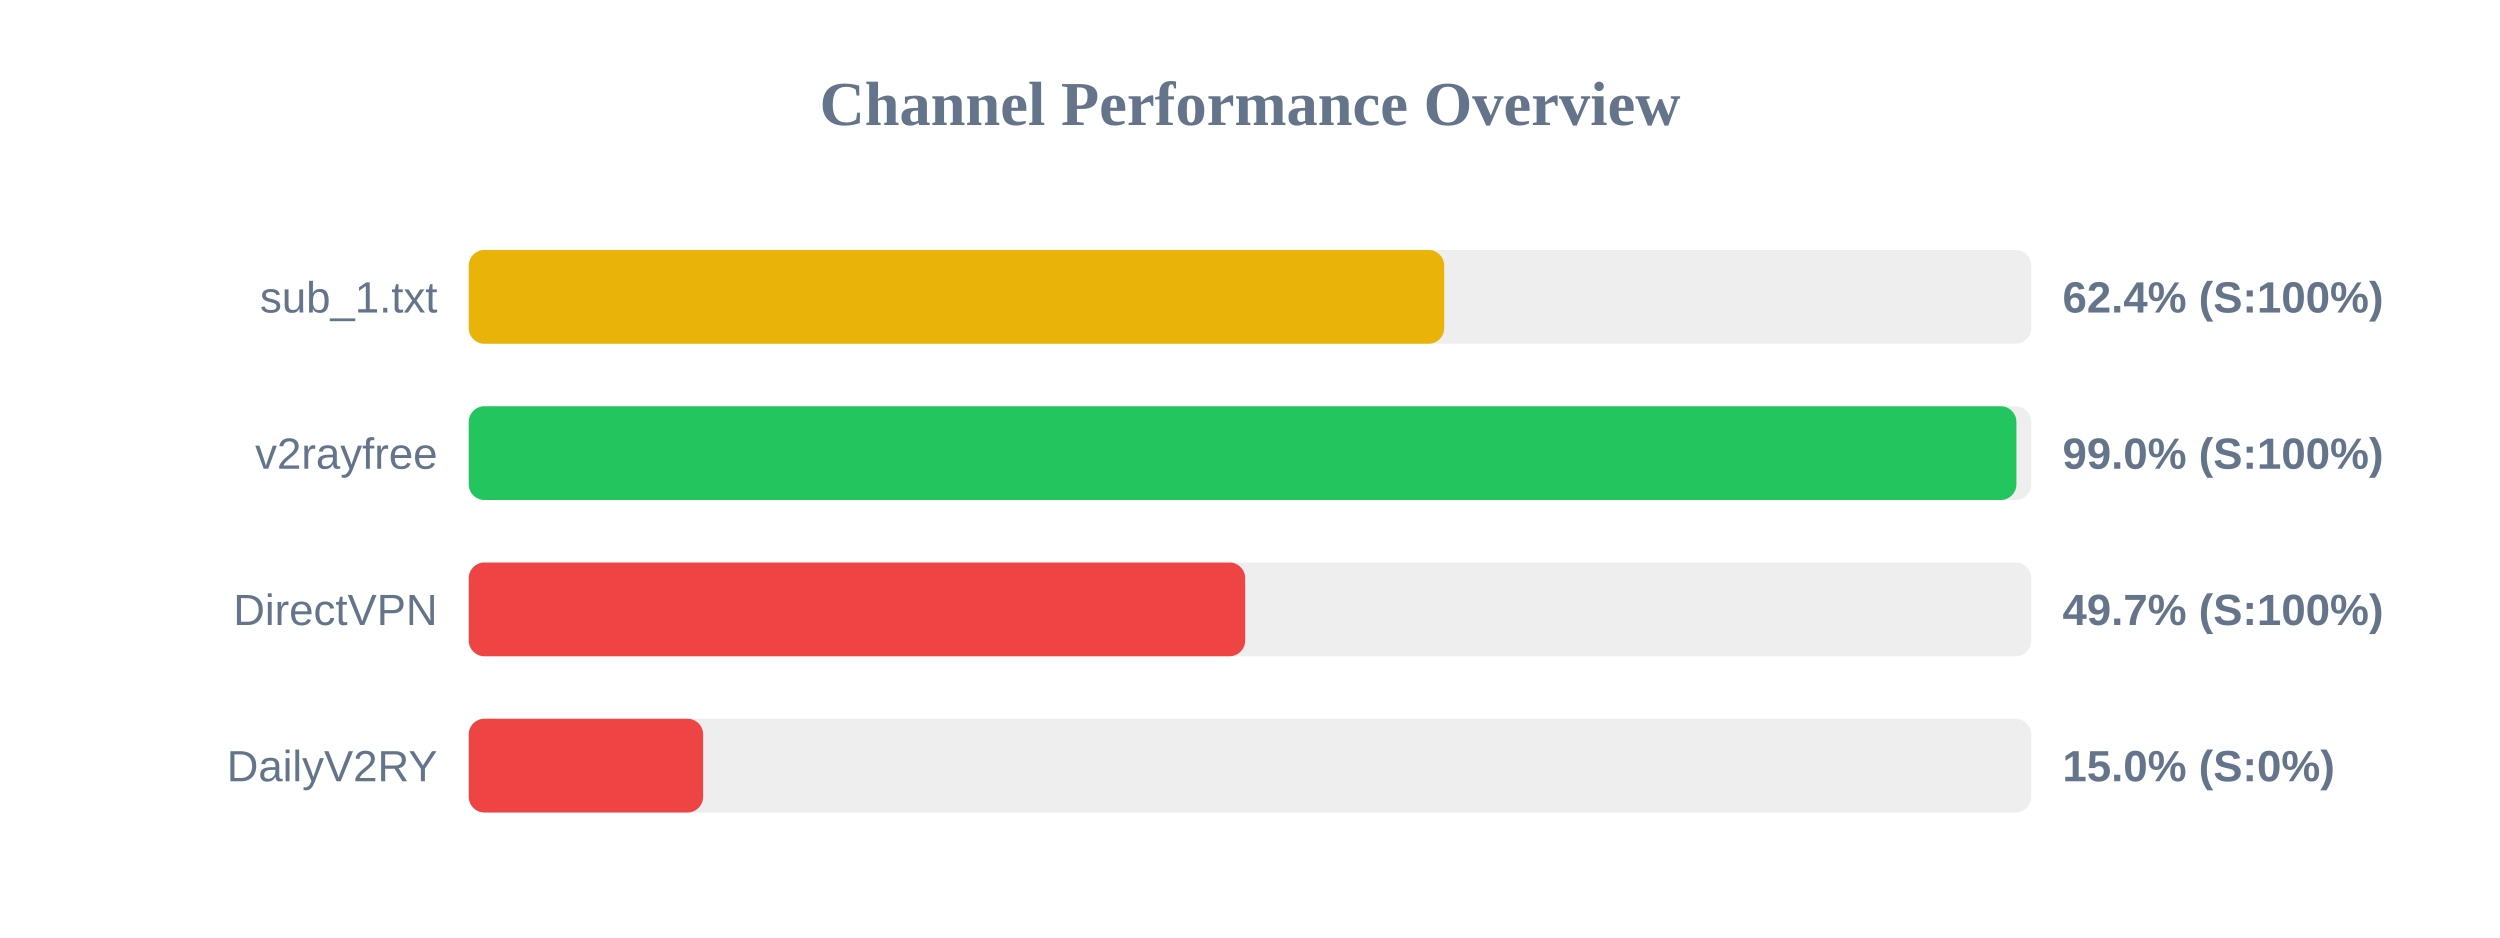
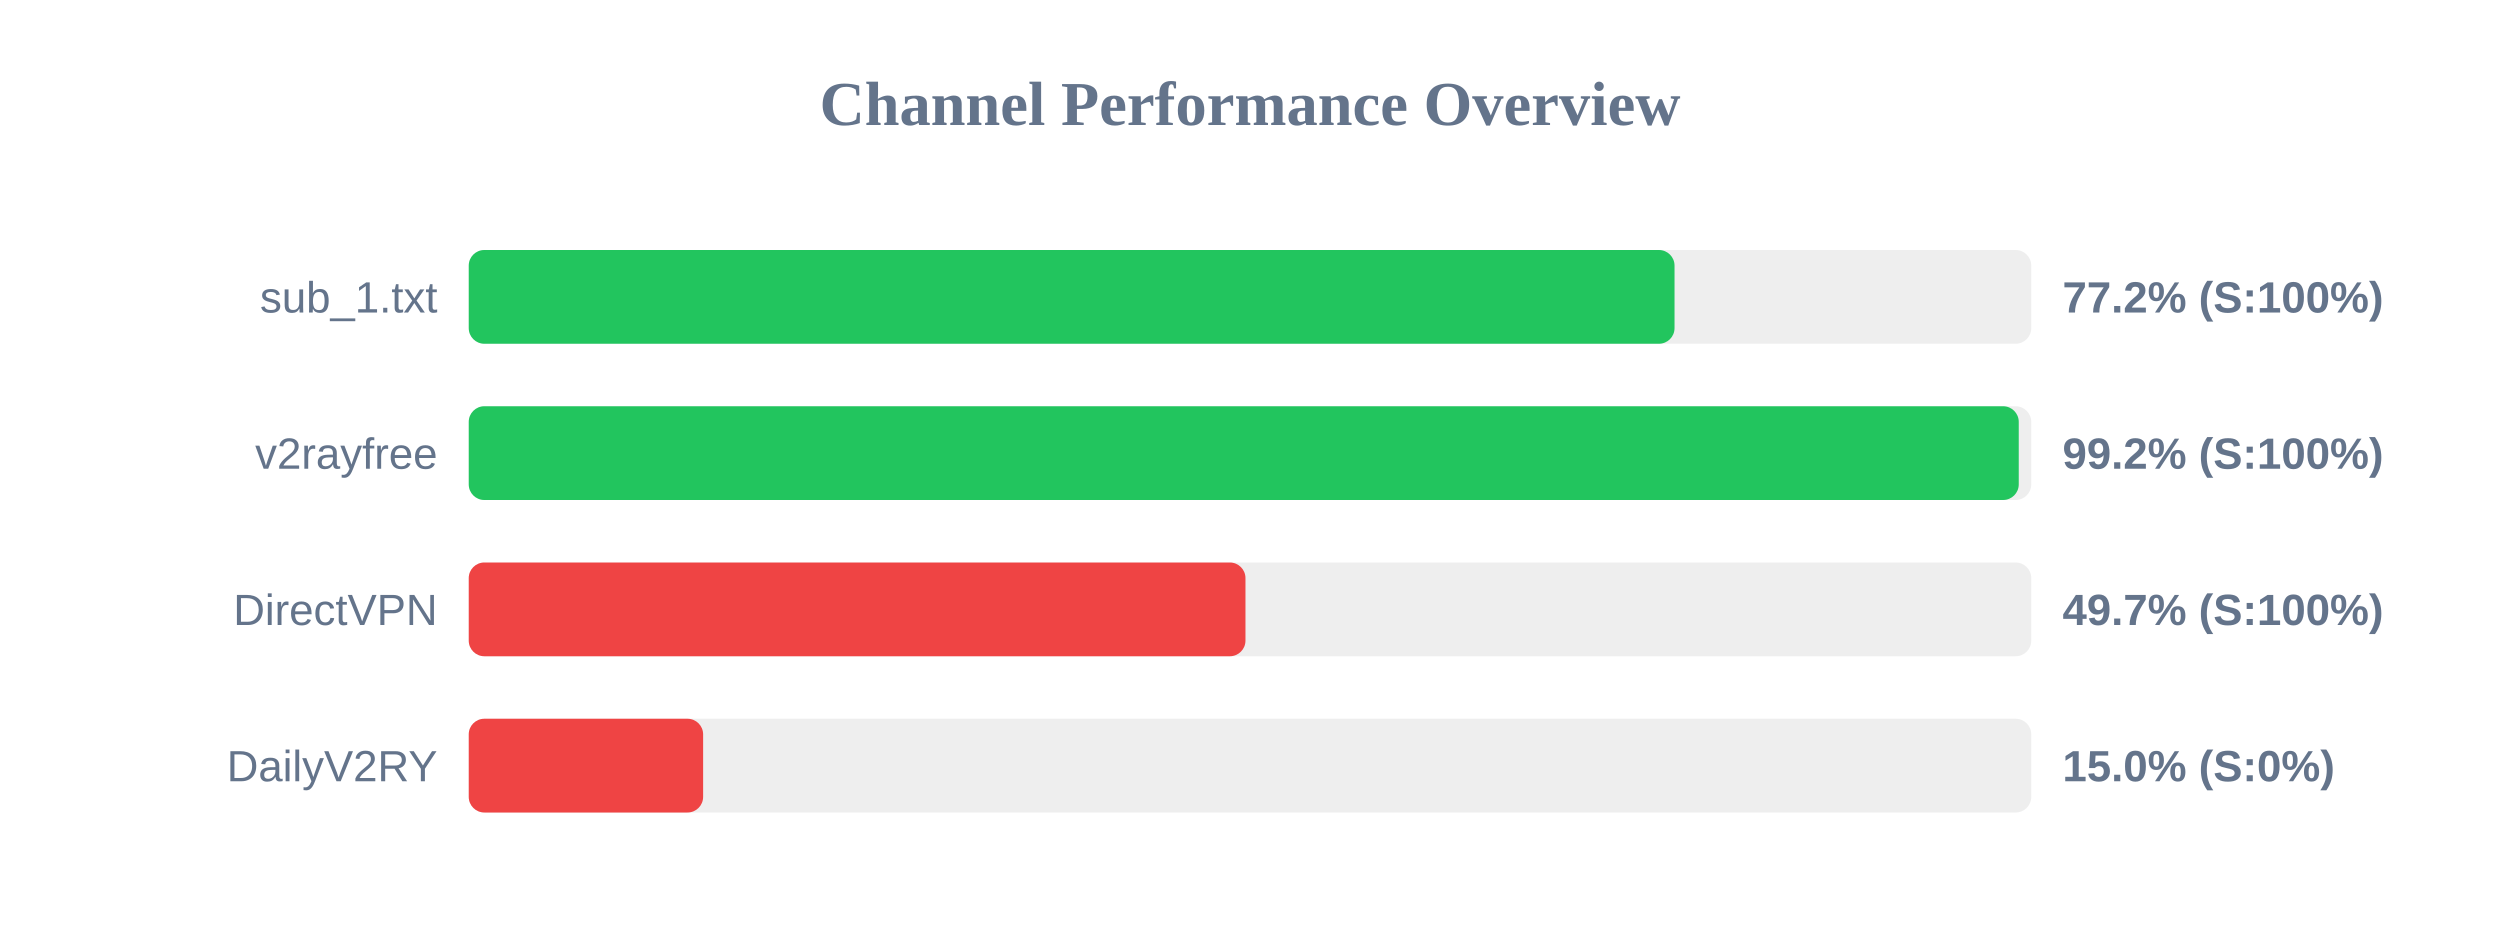
<svg xmlns="http://www.w3.org/2000/svg" width="800" height="300" version="1.1">
  <style>
        .row { font: 14px Arial; fill: #64748b; }
        .score { font: bold 14px Arial; fill: #64748b; }
    </style>
  <text x="400" y="40" text-anchor="middle" font-size="20px" font-weight="bold" fill="#64748b">Channel Performance Overview</text>
  <rect x="150" y="80" width="500" height="30" fill="#eee" rx="5" />
-   <rect x="150" y="80" width="312.15" height="30" fill="#eab308" rx="5" />
+   <rect x="150" y="80" width="385.85" height="30" fill="#22c55e" rx="5" />
  <text x="140" y="100" text-anchor="end" class="row">sub_1.txt</text>
-   <text x="660" y="100" text-anchor="start" class="score">62.4% (S:100%)</text>
+   <text x="660" y="100" text-anchor="start" class="score">77.2% (S:100%)</text>
  <rect x="150" y="130" width="500" height="30" fill="#eee" rx="5" />
-   <rect x="150" y="130" width="495.25" height="30" fill="#22c55e" rx="5" />
+   <rect x="150" y="130" width="496.0" height="30" fill="#22c55e" rx="5" />
  <text x="140" y="150" text-anchor="end" class="row">v2rayfree</text>
-   <text x="660" y="150" text-anchor="start" class="score">99.0% (S:100%)</text>
+   <text x="660" y="150" text-anchor="start" class="score">99.2% (S:100%)</text>
  <rect x="150" y="180" width="500" height="30" fill="#eee" rx="5" />
-   <rect x="150" y="180" width="248.45" height="30" fill="#ef4444" rx="5" />
+   <rect x="150" y="180" width="248.55" height="30" fill="#ef4444" rx="5" />
  <text x="140" y="200" text-anchor="end" class="row">DirectVPN</text>
  <text x="660" y="200" text-anchor="start" class="score">49.7% (S:100%)</text>
  <rect x="150" y="230" width="500" height="30" fill="#eee" rx="5" />
  <rect x="150" y="230" width="75.0" height="30" fill="#ef4444" rx="5" />
  <text x="140" y="250" text-anchor="end" class="row">DailyV2RY</text>
  <text x="660" y="250" text-anchor="start" class="score">15.0% (S:0%)</text>
</svg>
